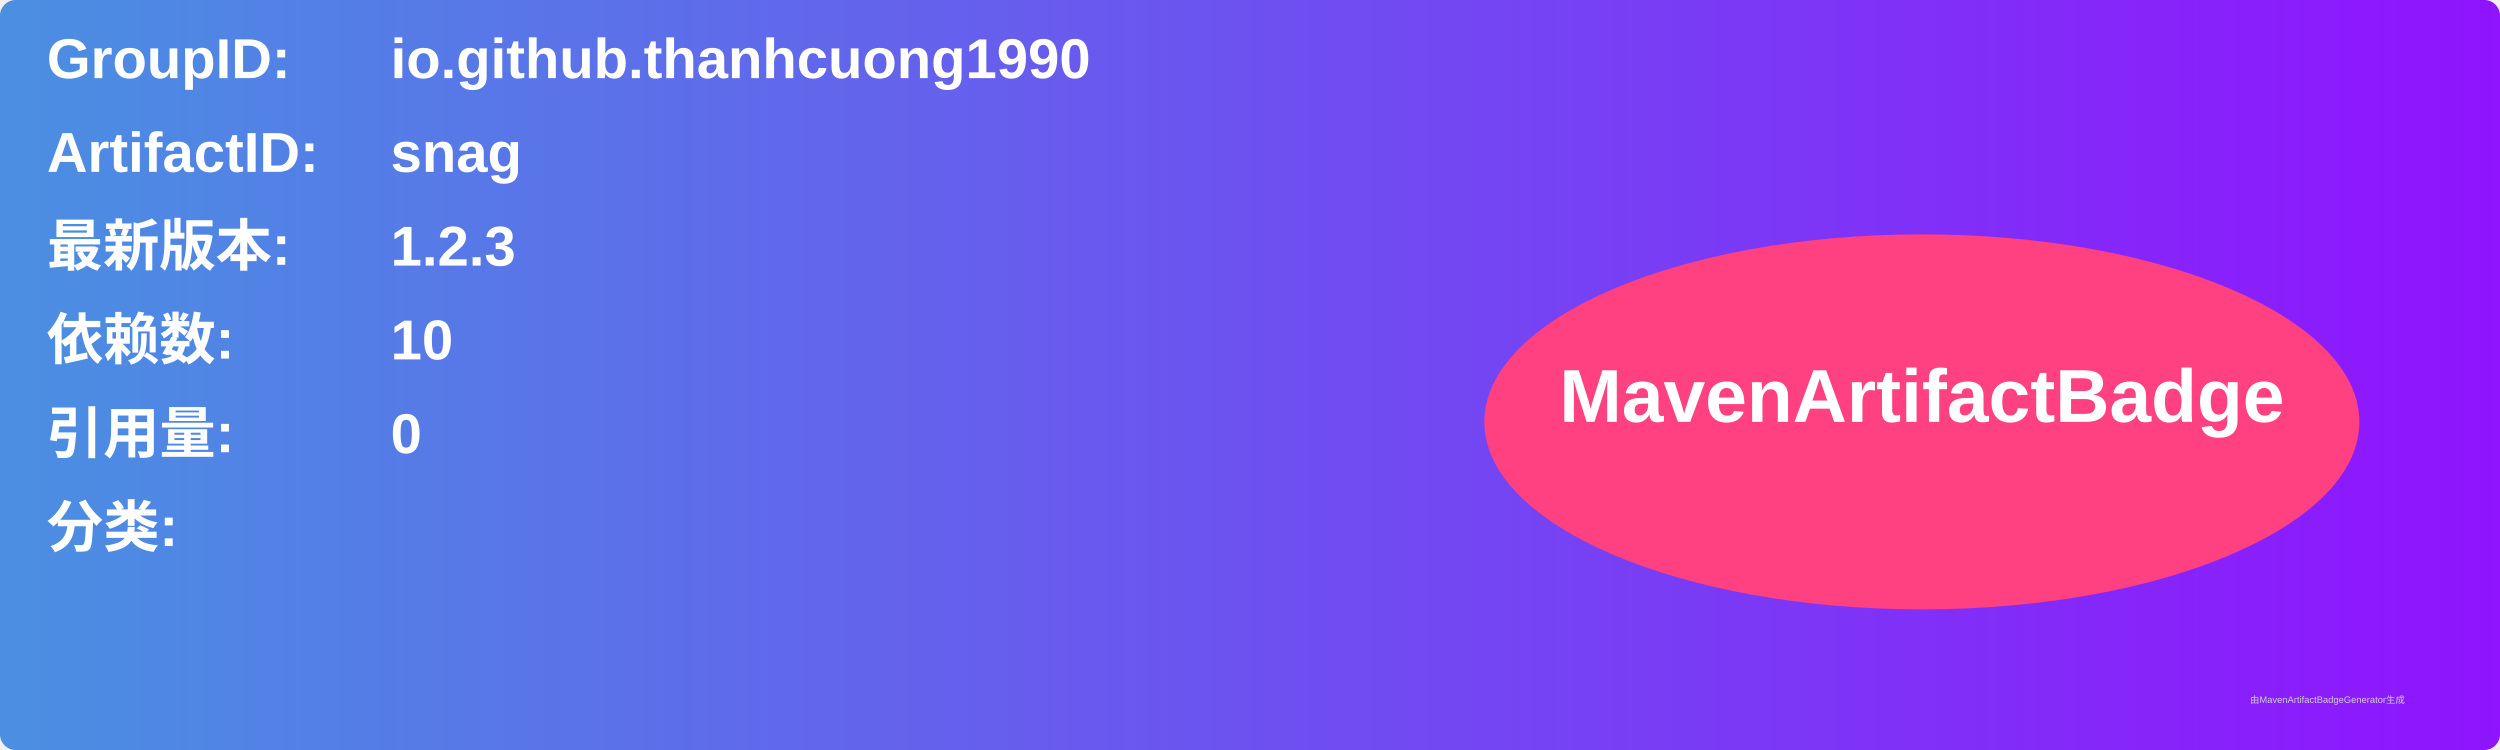
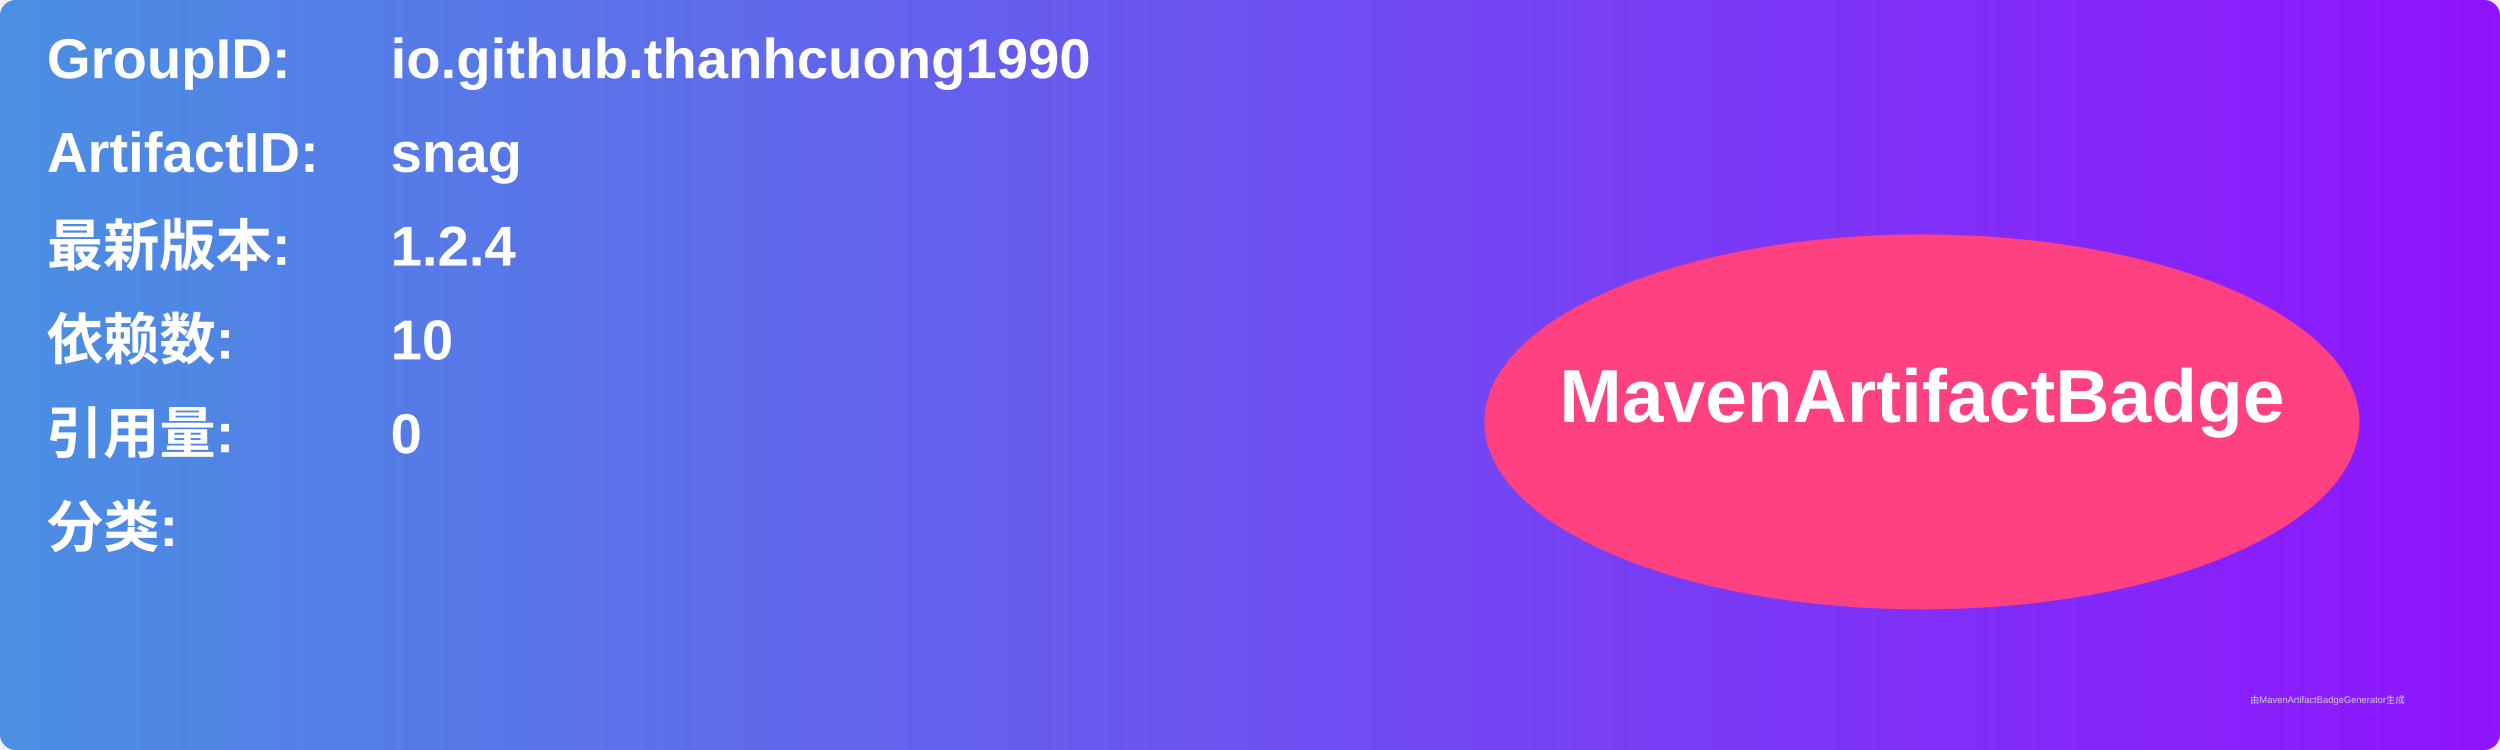
<svg xmlns="http://www.w3.org/2000/svg" width="800" height="240" viewBox="0 0 800 240">
  <linearGradient id="grad" x1="0%" y1="0%" x2="100%" y2="0%">
    <stop offset="0%" stop-color="#4a90e2" />
    <stop offset="100%" stop-color="#9013fe" />
  </linearGradient>
  <rect width="100%" height="100%" rx="5" ry="5" fill="url(#grad)" />
  <g transform="translate(15, 15)">
    <text x="0" y="10" font-family="Arial" font-size="18" fill="white" font-weight="bold" width="260">GroupID:</text>
    <text x="110" y="10" font-family="Arial" font-size="18" fill="white" font-weight="bold" width="460">io.github.thanhcuong1990</text>
    <text x="0" y="40" font-family="Arial" font-size="18" fill="white" font-weight="bold" width="260">ArtifactID:</text>
    <text x="110" y="40" font-family="Arial" font-size="18" fill="white" font-weight="bold" width="460">snag</text>
    <text x="0" y="70" font-family="Arial" font-size="18" fill="white" font-weight="bold">最新版本:</text>
    <text x="110" y="70" font-family="Arial" font-size="18" fill="white" font-weight="bold">
-       <tspan font-weight="bold">1.2.3</tspan>
+       <tspan font-weight="bold">1.2.4</tspan>
    </text>
    <text x="0" y="100" font-family="Arial" font-size="18" fill="white" font-weight="bold">依赖数: </text>
    <text x="110" y="100" font-family="Arial" font-size="18" fill="white">
      <tspan font-weight="bold">10</tspan>
    </text>
    <text x="0" y="130" font-family="Arial" font-size="18" fill="white" font-weight="bold">引用量: </text>
    <text x="110" y="130" font-family="Arial" font-size="18" fill="white">
      <tspan font-weight="bold">0</tspan>
    </text>
    <text x="0" y="160" font-family="Arial" font-size="18" fill="white" font-weight="bold">分类:</text>
    <text x="10" y="190" font-family="Arial" font-size="10" fill="white">
      <tspan font-weight="bold" />
    </text>
    <ellipse cx="600" cy="120" rx="140" ry="60" fill="#ff4081" />
    <text x="600" y="120" text-anchor="middle" font-family="Arial" font-size="24" fill="white" font-weight="bold">MavenArtifactBadge</text>
  </g>
  <text x="720" y="225" font-family="Arial" font-size="3" fill="#d0d0d0">由MavenArtifactBadgeGenerator生成</text>
</svg>
